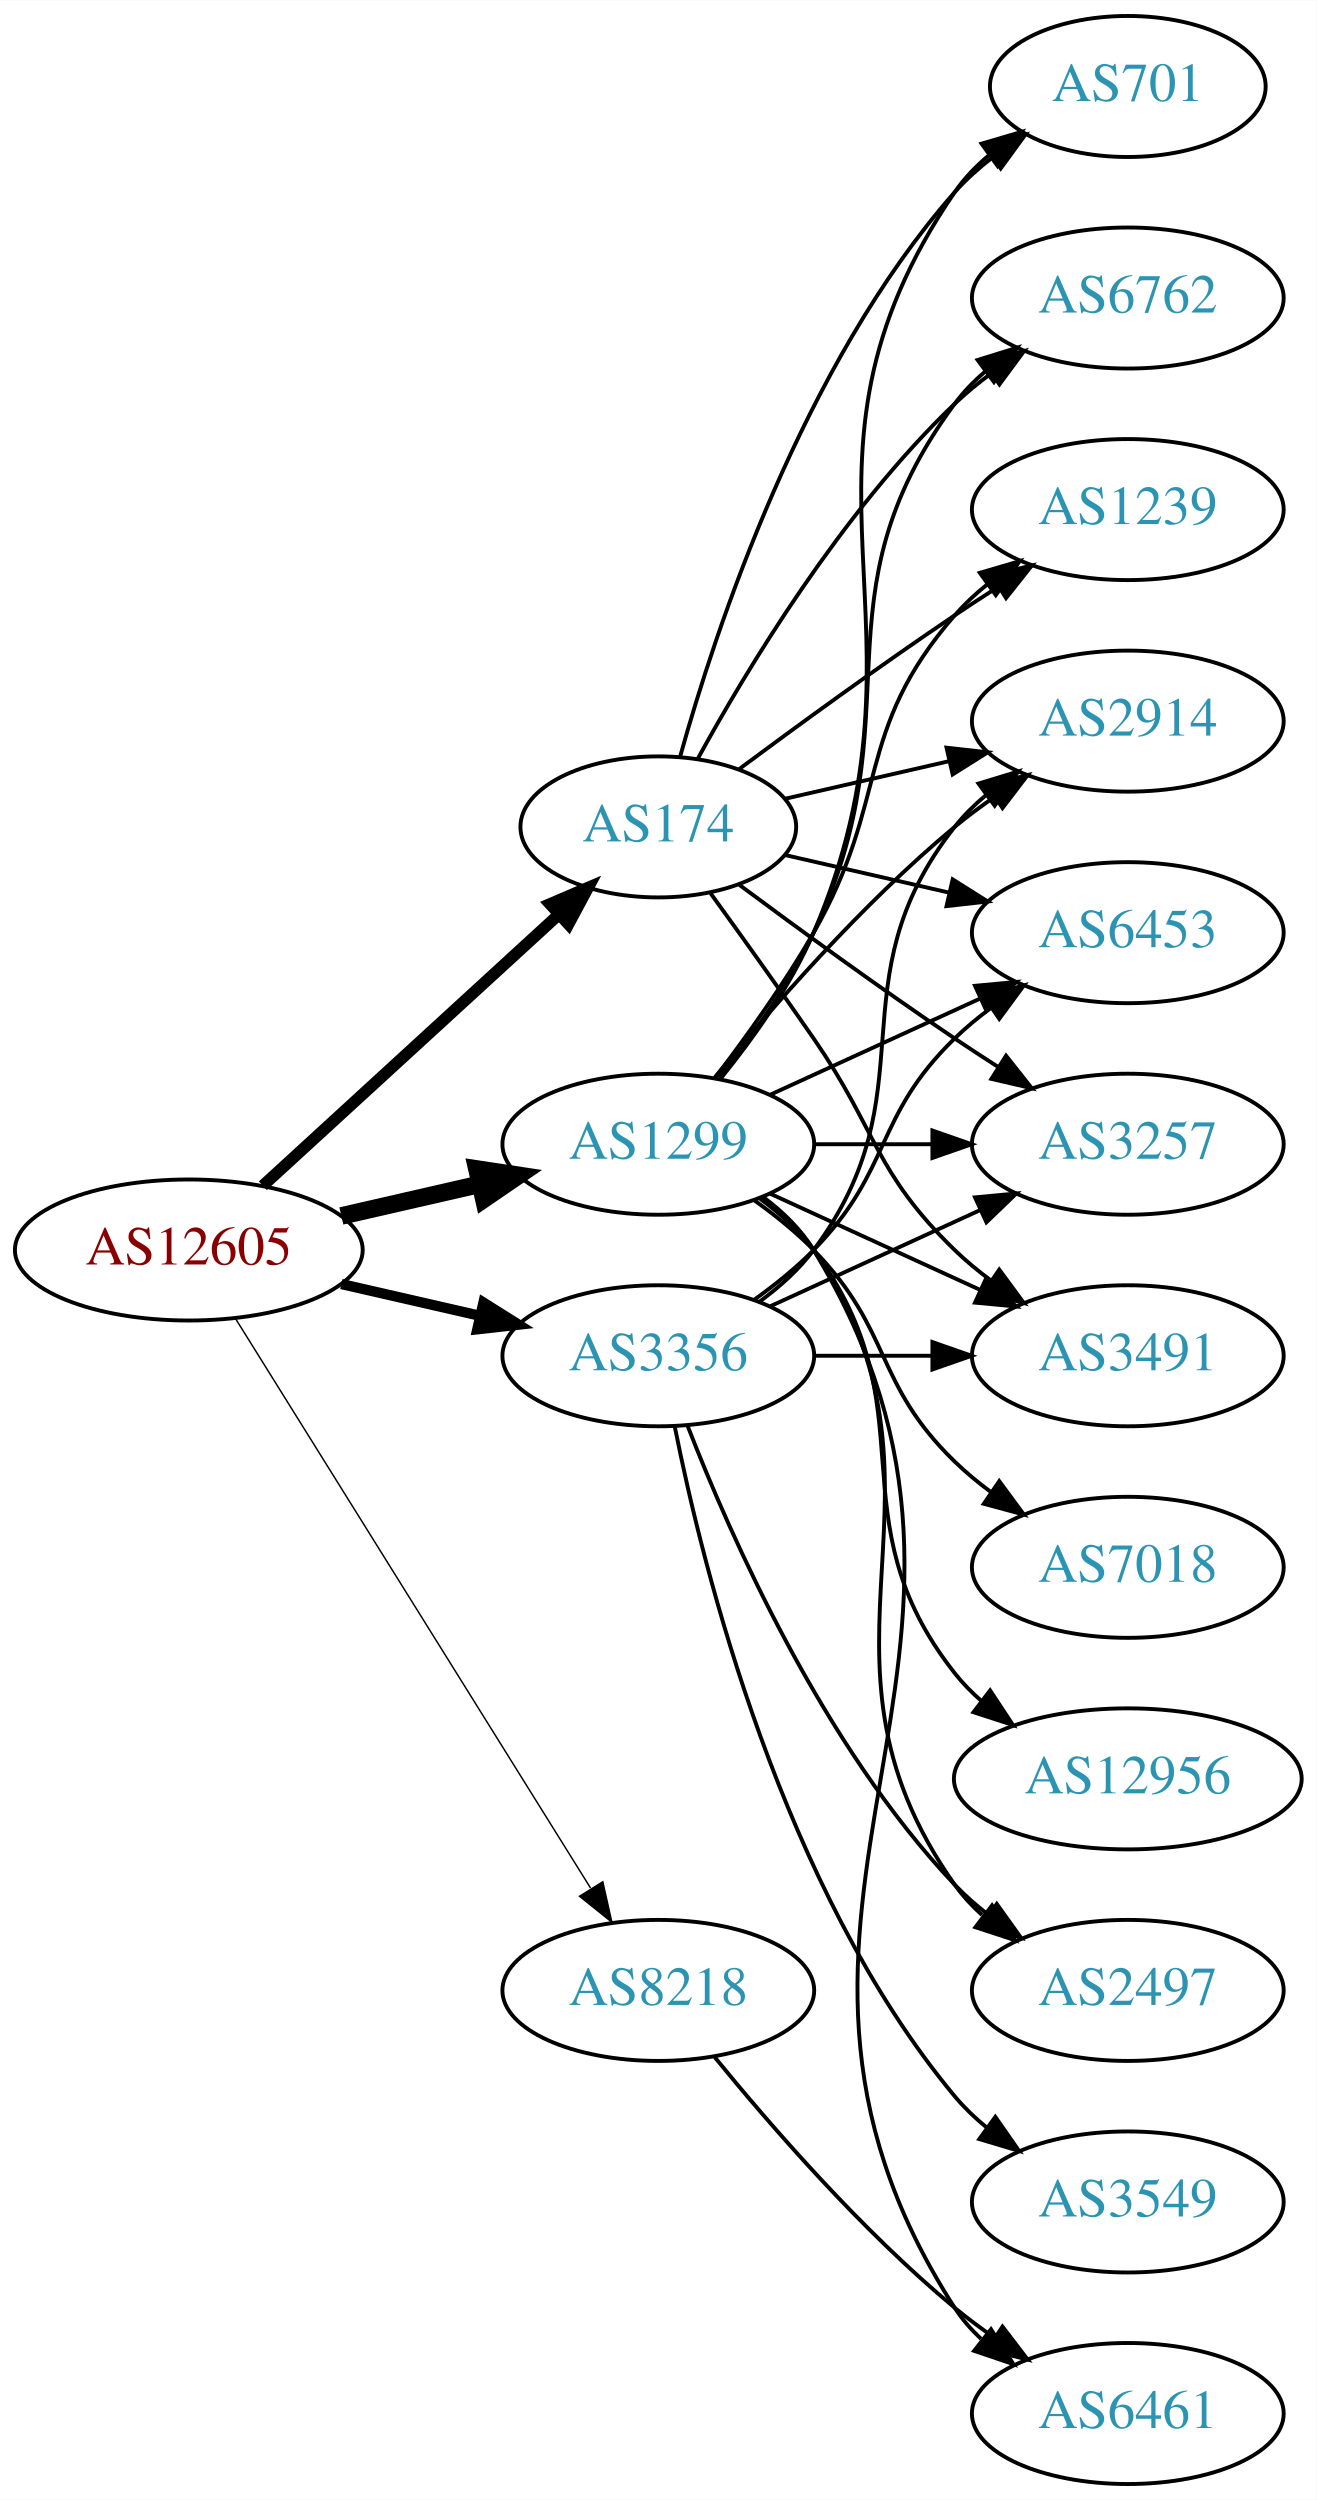
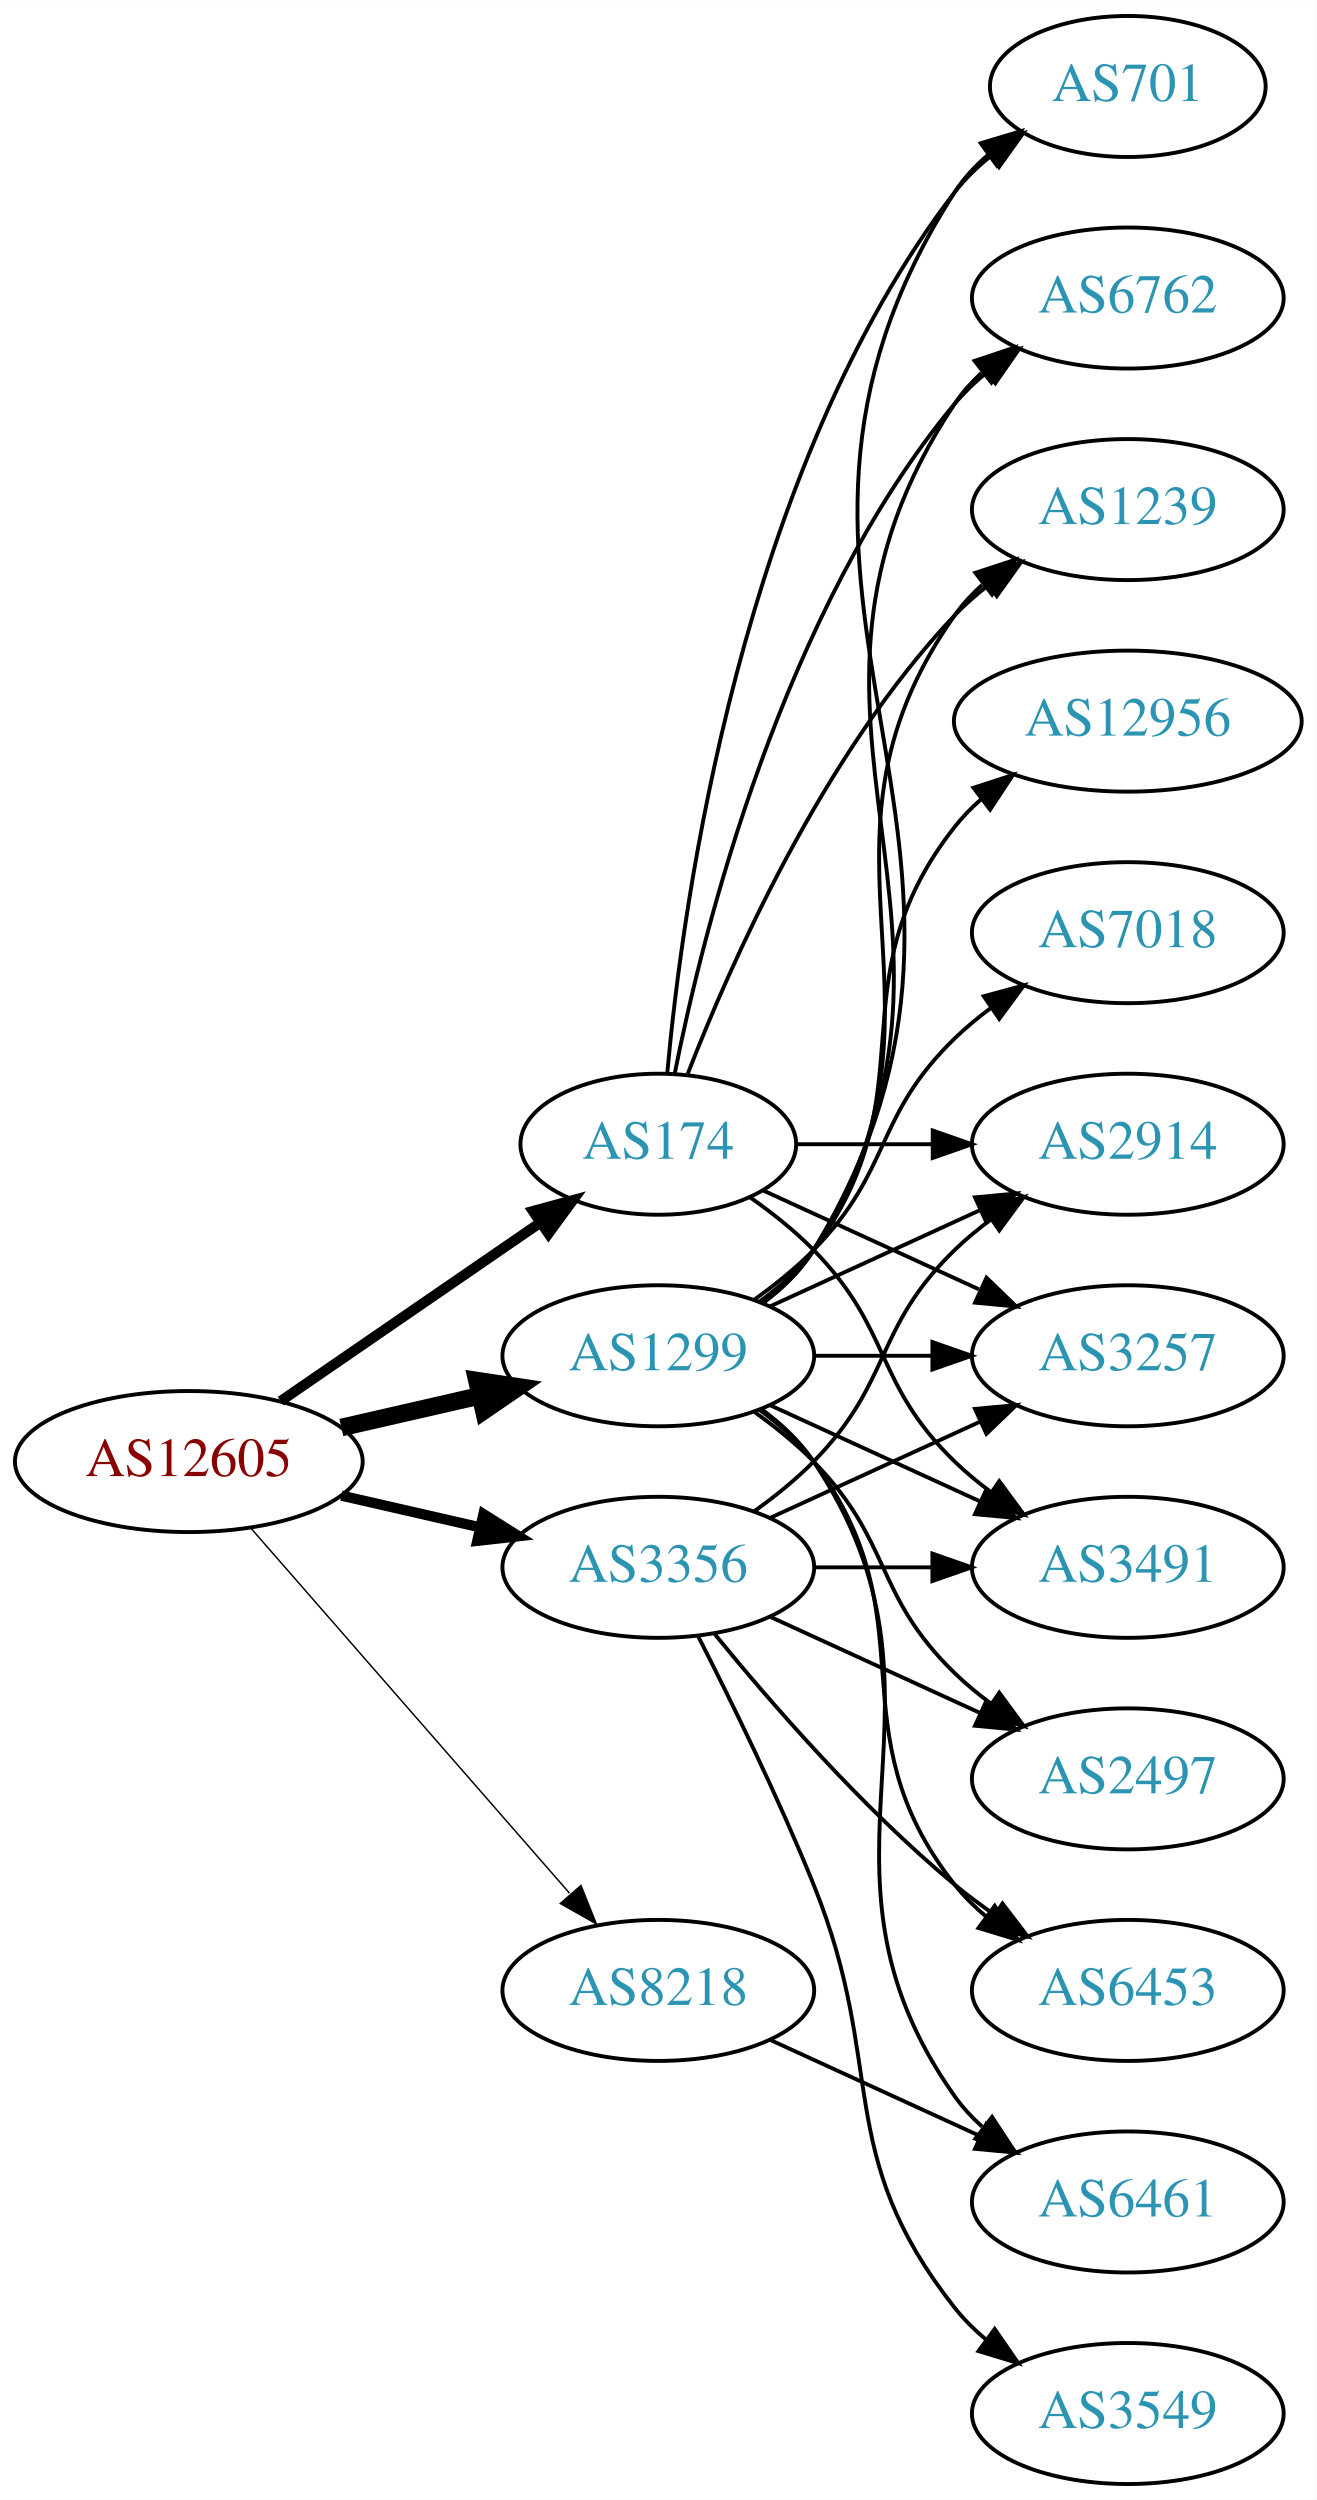
<svg xmlns="http://www.w3.org/2000/svg" xmlns:xlink="http://www.w3.org/1999/xlink" width="336pt" height="638pt" viewBox="0.00 0.00 336.08 638.00">
  <g id="graph0" class="graph" transform="scale(1 1) rotate(0) translate(4 634)">
    <polygon fill="white" stroke="none" points="-4,4 -4,-634 332.077,-634 332.077,4 -4,4" />
    <g id="node1" class="node">
      <g id="a_node1">
        <a xlink:href="/asn/12605" xlink:title="AS12605 ~ Linz, Austria [AT]">
-           <ellipse fill="#ffffff" stroke="black" cx="44.196" cy="-315" rx="44.393" ry="18" />
-           <text text-anchor="middle" x="44.196" y="-311.3" font-family="Times,serif" font-size="14.00" fill="#880000">AS12605</text>
+           <ellipse fill="#ffffff" stroke="black" cx="44.196" cy="-261" rx="44.393" ry="18" />
+           <text text-anchor="middle" x="44.196" y="-257.3" font-family="Times,serif" font-size="14.00" fill="#880000">AS12605</text>
        </a>
      </g>
    </g>
    <g id="node2" class="node">
      <g id="a_node2">
        <a xlink:href="/asn/174" xlink:title="AS174 ~ Cogent Communications [US]">
-           <ellipse fill="#ffffff" stroke="black" cx="164.039" cy="-423" rx="35.194" ry="18" />
-           <text text-anchor="middle" x="164.039" y="-419.3" font-family="Times,serif" font-size="14.00" fill="#2c94b3">AS174</text>
+           <ellipse fill="#ffffff" stroke="black" cx="164.039" cy="-342" rx="35.194" ry="18" />
+           <text text-anchor="middle" x="164.039" y="-338.3" font-family="Times,serif" font-size="14.00" fill="#2c94b3">AS174</text>
        </a>
      </g>
    </g>
    <g id="edge1" class="edge">
-       <path fill="none" stroke="black" stroke-width="3" d="M63.094,-331.403C83.252,-349.878 116.129,-380.009 138.632,-400.632" />
-       <polygon fill="black" stroke="black" stroke-width="3" points="136.384,-403.319 146.121,-407.496 141.114,-398.159 136.384,-403.319" />
+       <path fill="none" stroke="black" stroke-width="2.625" d="M67.639,-276.426C86.454,-289.359 113.45,-307.915 133.927,-321.99" />
+       <polygon fill="black" stroke="black" stroke-width="2.625" points="132.036,-324.937 142.26,-327.718 136.002,-319.169 132.036,-324.937" />
    </g>
    <g id="node3" class="node">
      <g id="a_node3">
        <a xlink:href="/asn/1299" xlink:title="AS1299 ~ Telia Carrier [EU]">
-           <ellipse fill="#ffffff" stroke="black" cx="164.039" cy="-342" rx="39.794" ry="18" />
-           <text text-anchor="middle" x="164.039" y="-338.3" font-family="Times,serif" font-size="14.00" fill="#2c94b3">AS1299</text>
+           <ellipse fill="#ffffff" stroke="black" cx="164.039" cy="-288" rx="39.794" ry="18" />
+           <text text-anchor="middle" x="164.039" y="-284.3" font-family="Times,serif" font-size="14.00" fill="#2c94b3">AS1299</text>
        </a>
      </g>
    </g>
    <g id="edge2" class="edge">
-       <path fill="none" stroke="black" stroke-width="4.5" d="M83.131,-323.692C94.371,-326.267 106.784,-329.111 118.407,-331.774" />
-       <polygon fill="black" stroke="black" stroke-width="4.5" points="117.742,-335.661 128.369,-334.057 119.501,-327.985 117.742,-335.661" />
+       <path fill="none" stroke="black" stroke-width="4.5" d="M83.131,-269.692C94.371,-272.267 106.784,-275.111 118.407,-277.774" />
+       <polygon fill="black" stroke="black" stroke-width="4.5" points="117.742,-281.661 128.369,-280.057 119.501,-273.985 117.742,-281.661" />
    </g>
    <g id="node4" class="node">
      <g id="a_node4">
        <a xlink:href="/asn/3356" xlink:title="AS3356 ~ Level 3 Parent, LLC [US]">
-           <ellipse fill="#ffffff" stroke="black" cx="164.039" cy="-288" rx="39.794" ry="18" />
-           <text text-anchor="middle" x="164.039" y="-284.3" font-family="Times,serif" font-size="14.00" fill="#2c94b3">AS3356</text>
+           <ellipse fill="#ffffff" stroke="black" cx="164.039" cy="-234" rx="39.794" ry="18" />
+           <text text-anchor="middle" x="164.039" y="-230.3" font-family="Times,serif" font-size="14.00" fill="#2c94b3">AS3356</text>
        </a>
      </g>
    </g>
    <g id="edge3" class="edge">
-       <path fill="none" stroke="black" stroke-width="2.625" d="M83.131,-306.308C94.371,-303.733 106.784,-300.889 118.407,-298.226" />
-       <polygon fill="black" stroke="black" stroke-width="2.625" points="119.403,-301.588 128.369,-295.943 117.84,-294.765 119.403,-301.588" />
+       <path fill="none" stroke="black" stroke-width="2.625" d="M83.131,-252.308C94.371,-249.733 106.784,-246.889 118.407,-244.226" />
+       <polygon fill="black" stroke="black" stroke-width="2.625" points="119.403,-247.588 128.369,-241.943 117.84,-240.765 119.403,-247.588" />
    </g>
    <g id="node5" class="node">
      <g id="a_node5">
        <a xlink:href="/asn/8218" xlink:title="AS8218 ~ legacy Neotelecoms [FR]">
          <ellipse fill="#ffffff" stroke="black" cx="164.039" cy="-126" rx="39.794" ry="18" />
          <text text-anchor="middle" x="164.039" y="-122.3" font-family="Times,serif" font-size="14.00" fill="#2c94b3">AS8218</text>
        </a>
      </g>
    </g>
    <g id="edge4" class="edge">
-       <path fill="none" stroke="black" stroke-width="0.375" d="M56.071,-297.558C76.855,-264.225 122.315,-191.314 146.744,-152.134" />
-       <polygon fill="black" stroke="black" stroke-width="0.375" points="149.869,-153.737 152.19,-143.4 143.929,-150.034 149.869,-153.737" />
+       <path fill="none" stroke="black" stroke-width="0.375" d="M60.121,-243.902C80.663,-220.369 117.782,-177.845 141.379,-150.813" />
+       <polygon fill="black" stroke="black" stroke-width="0.375" points="144.296,-152.794 148.235,-142.959 139.022,-148.191 144.296,-152.794" />
    </g>
    <g id="node6" class="node">
      <g id="a_node6">
+         <a xlink:href="/asn/2914" xlink:title="AS2914 ~ NTT America, Inc. [US]">
+           <ellipse fill="#ffffff" stroke="black" cx="283.881" cy="-342" rx="39.794" ry="18" />
+           <text text-anchor="middle" x="283.881" y="-338.3" font-family="Times,serif" font-size="14.00" fill="#2c94b3">AS2914</text>
+         </a>
+       </g>
+     </g>
+     <g id="edge5" class="edge">
+       <path fill="none" stroke="black" d="M199.44,-342C210.264,-342 222.432,-342 234.059,-342" />
+       <polygon fill="black" stroke="black" points="234.09,-345.5 244.09,-342 234.09,-338.5 234.09,-345.5" />
+     </g>
+     <g id="node7" class="node">
+       <g id="a_node7">
        <a xlink:href="/asn/701" xlink:title="AS701 ~ UUNET [US]">
          <ellipse fill="#ffffff" stroke="black" cx="283.881" cy="-612" rx="35.194" ry="18" />
          <text text-anchor="middle" x="283.881" y="-608.3" font-family="Times,serif" font-size="14.00" fill="#2c94b3">AS701</text>
        </a>
      </g>
    </g>
-     <g id="edge5" class="edge">
-       <path fill="none" stroke="black" d="M169.612,-440.946C178.517,-472.995 200.801,-540.842 239.685,-585 242.512,-588.211 245.814,-591.172 249.309,-593.864" />
-       <polygon fill="black" stroke="black" points="247.466,-596.845 257.684,-599.645 251.443,-591.084 247.466,-596.845" />
-     </g>
-     <g id="node7" class="node">
-       <g id="a_node7">
+     <g id="edge6" class="edge">
+       <path fill="none" stroke="black" d="M166.323,-360.117C170.221,-403.332 185.238,-514.131 239.685,-585 242.292,-588.393 245.455,-591.467 248.873,-594.223" />
+       <polygon fill="black" stroke="black" points="246.976,-597.168 257.164,-600.073 251.011,-591.448 246.976,-597.168" />
+     </g>
+     <g id="node8" class="node">
+       <g id="a_node8">
        <a xlink:href="/asn/6762" xlink:title="AS6762 ~ TELECOM ITALIA SPARKLE S.p.A. [IT]">
          <ellipse fill="#ffffff" stroke="black" cx="283.881" cy="-558" rx="39.794" ry="18" />
          <text text-anchor="middle" x="283.881" y="-554.3" font-family="Times,serif" font-size="14.00" fill="#2c94b3">AS6762</text>
        </a>
      </g>
    </g>
-     <g id="edge6" class="edge">
-       <path fill="none" stroke="black" d="M174.065,-440.321C186.548,-463.1 210.837,-503.453 239.685,-531 242.553,-533.739 245.742,-536.347 249.051,-538.785" />
-       <polygon fill="black" stroke="black" points="247.175,-541.742 257.411,-544.477 251.114,-535.956 247.175,-541.742" />
-     </g>
-     <g id="node8" class="node">
-       <g id="a_node8">
+     <g id="edge7" class="edge">
+       <path fill="none" stroke="black" d="M168.237,-360.073C175.401,-396.141 195.675,-478.125 239.685,-531 242.09,-533.889 244.886,-536.563 247.879,-539.013" />
+       <polygon fill="black" stroke="black" points="245.967,-541.95 256.122,-544.973 250.069,-536.277 245.967,-541.95" />
+     </g>
+     <g id="node9" class="node">
+       <g id="a_node9">
        <a xlink:href="/asn/1239" xlink:title="AS1239 ~ Sprint [US]">
          <ellipse fill="#ffffff" stroke="black" cx="283.881" cy="-504" rx="39.794" ry="18" />
          <text text-anchor="middle" x="283.881" y="-500.3" font-family="Times,serif" font-size="14.00" fill="#2c94b3">AS1239</text>
        </a>
      </g>
    </g>
-     <g id="edge7" class="edge">
-       <path fill="none" stroke="black" d="M184.74,-437.81C199.642,-448.875 220.71,-464.228 239.685,-477 243.234,-479.389 246.984,-481.839 250.733,-484.242" />
-       <polygon fill="black" stroke="black" points="249.059,-487.325 259.381,-489.712 252.801,-481.409 249.059,-487.325" />
-     </g>
-     <g id="node9" class="node">
-       <g id="a_node9">
-         <a xlink:href="/asn/2914" xlink:title="AS2914 ~ NTT America, Inc. [US]">
-           <ellipse fill="#ffffff" stroke="black" cx="283.881" cy="-450" rx="39.794" ry="18" />
-           <text text-anchor="middle" x="283.881" y="-446.3" font-family="Times,serif" font-size="14.00" fill="#2c94b3">AS2914</text>
-         </a>
-       </g>
-     </g>
    <g id="edge8" class="edge">
-       <path fill="none" stroke="black" d="M196.309,-430.165C209.148,-433.106 224.253,-436.567 238.22,-439.767" />
-       <polygon fill="black" stroke="black" points="237.612,-443.219 248.141,-442.04 239.175,-436.395 237.612,-443.219" />
+       <path fill="none" stroke="black" d="M171.562,-359.994C182.312,-387.728 205.969,-441.429 239.685,-477 242.271,-479.728 245.188,-482.294 248.257,-484.677" />
+       <polygon fill="black" stroke="black" points="246.411,-487.658 256.605,-490.543 250.435,-481.93 246.411,-487.658" />
    </g>
    <g id="node10" class="node">
      <g id="a_node10">
-         <a xlink:href="/asn/6453" xlink:title="AS6453 ~ TATA COMMUNICATIONS (AMERICA) INC [US]">
-           <ellipse fill="#ffffff" stroke="black" cx="283.881" cy="-396" rx="39.794" ry="18" />
-           <text text-anchor="middle" x="283.881" y="-392.3" font-family="Times,serif" font-size="14.00" fill="#2c94b3">AS6453</text>
+         <a xlink:href="/asn/3257" xlink:title="AS3257 ~ GTT [DE]">
+           <ellipse fill="#ffffff" stroke="black" cx="283.881" cy="-288" rx="39.794" ry="18" />
+           <text text-anchor="middle" x="283.881" y="-284.3" font-family="Times,serif" font-size="14.00" fill="#2c94b3">AS3257</text>
        </a>
      </g>
    </g>
    <g id="edge9" class="edge">
-       <path fill="none" stroke="black" d="M196.309,-415.835C209.148,-412.894 224.253,-409.433 238.22,-406.233" />
-       <polygon fill="black" stroke="black" points="239.175,-409.605 248.141,-403.96 237.612,-402.781 239.175,-409.605" />
+       <path fill="none" stroke="black" d="M190.9,-330.149C207.02,-322.762 228.023,-313.138 245.888,-304.952" />
+       <polygon fill="black" stroke="black" points="247.806,-307.923 255.439,-300.575 244.89,-301.559 247.806,-307.923" />
    </g>
    <g id="node11" class="node">
      <g id="a_node11">
-         <a xlink:href="/asn/3257" xlink:title="AS3257 ~ GTT [DE]">
-           <ellipse fill="#ffffff" stroke="black" cx="283.881" cy="-342" rx="39.794" ry="18" />
-           <text text-anchor="middle" x="283.881" y="-338.3" font-family="Times,serif" font-size="14.00" fill="#2c94b3">AS3257</text>
+         <a xlink:href="/asn/3491" xlink:title="AS3491 ~ PCCW Global, Inc. [US]">
+           <ellipse fill="#ffffff" stroke="black" cx="283.881" cy="-234" rx="39.794" ry="18" />
+           <text text-anchor="middle" x="283.881" y="-230.3" font-family="Times,serif" font-size="14.00" fill="#2c94b3">AS3491</text>
        </a>
      </g>
    </g>
    <g id="edge10" class="edge">
-       <path fill="none" stroke="black" d="M184.74,-408.19C199.642,-397.125 220.71,-381.772 239.685,-369 243.234,-366.611 246.984,-364.161 250.733,-361.758" />
-       <polygon fill="black" stroke="black" points="252.801,-364.591 259.381,-356.288 249.059,-358.675 252.801,-364.591" />
+       <path fill="none" stroke="black" d="M187.422,-328.468C193.063,-324.51 198.877,-319.914 203.685,-315 223.858,-294.383 218.992,-281.094 239.685,-261 242.53,-258.237 245.704,-255.614 249.004,-253.166" />
+       <polygon fill="black" stroke="black" points="251.07,-255.994 257.352,-247.462 247.121,-250.214 251.07,-255.994" />
+     </g>
+     <g id="edge11" class="edge">
+       <path fill="none" stroke="black" d="M192.667,-300.661C208.624,-307.973 228.895,-317.261 246.178,-325.181" />
+       <polygon fill="black" stroke="black" points="244.876,-328.435 255.425,-329.419 247.793,-322.071 244.876,-328.435" />
+     </g>
+     <g id="edge21" class="edge">
+       <path fill="none" stroke="black" d="M190.692,-301.393C195.731,-305.148 200.451,-309.686 203.685,-315 266.629,-418.412 174.116,-483.232 239.685,-585 242.002,-588.596 244.986,-591.798 248.302,-594.625" />
+       <polygon fill="black" stroke="black" points="246.332,-597.52 256.484,-600.552 250.439,-591.851 246.332,-597.52" />
+     </g>
+     <g id="edge16" class="edge">
+       <path fill="none" stroke="black" d="M190.565,-301.472C195.61,-305.223 200.365,-309.74 203.685,-315 255.635,-397.3 185.647,-450.056 239.685,-531 241.6,-533.869 243.934,-536.49 246.515,-538.872" />
+       <polygon fill="black" stroke="black" points="244.779,-541.954 254.827,-545.313 249.066,-536.421 244.779,-541.954" />
+     </g>
+     <g id="edge15" class="edge">
+       <path fill="none" stroke="black" d="M190.358,-301.607C195.414,-305.351 200.225,-309.831 203.685,-315 244.71,-376.294 197.106,-416.775 239.685,-477 241.676,-479.816 244.063,-482.401 246.679,-484.76" />
+       <polygon fill="black" stroke="black" points="244.978,-487.865 255.048,-491.162 249.232,-482.306 244.978,-487.865" />
+     </g>
+     <g id="edge13" class="edge">
+       <path fill="none" stroke="black" d="M203.951,-288C213.505,-288 223.854,-288 233.817,-288" />
+       <polygon fill="black" stroke="black" points="234.009,-291.5 244.009,-288 234.009,-284.5 234.009,-291.5" />
+     </g>
+     <g id="edge18" class="edge">
+       <path fill="none" stroke="black" d="M192.667,-275.339C208.624,-268.027 228.895,-258.739 246.178,-250.819" />
+       <polygon fill="black" stroke="black" points="247.793,-253.929 255.425,-246.581 244.876,-247.565 247.793,-253.929" />
    </g>
    <g id="node12" class="node">
      <g id="a_node12">
-         <a xlink:href="/asn/3491" xlink:title="AS3491 ~ PCCW Global, Inc. [US]">
-           <ellipse fill="#ffffff" stroke="black" cx="283.881" cy="-288" rx="39.794" ry="18" />
-           <text text-anchor="middle" x="283.881" y="-284.3" font-family="Times,serif" font-size="14.00" fill="#2c94b3">AS3491</text>
-         </a>
-       </g>
-     </g>
-     <g id="edge11" class="edge">
-       <path fill="none" stroke="black" d="M177.368,-406.078C185.03,-395.486 195.035,-381.52 203.685,-369 220.081,-345.269 218.992,-335.094 239.685,-315 242.53,-312.237 245.704,-309.614 249.004,-307.166" />
-       <polygon fill="black" stroke="black" points="251.07,-309.994 257.352,-301.462 247.121,-304.214 251.07,-309.994" />
-     </g>
-     <g id="edge16" class="edge">
-       <path fill="none" stroke="black" d="M180.004,-358.827C188.213,-368.935 197.875,-382.435 203.685,-396 237.354,-474.603 191.389,-514.434 239.685,-585 242.101,-588.53 245.147,-591.691 248.498,-594.495" />
-       <polygon fill="black" stroke="black" points="246.553,-597.407 256.717,-600.397 250.636,-591.721 246.553,-597.407" />
-     </g>
-     <g id="edge14" class="edge">
-       <path fill="none" stroke="black" d="M179.639,-358.991C187.726,-369.155 197.388,-382.655 203.685,-396 230.184,-452.159 202.782,-481.059 239.685,-531 241.919,-534.023 244.601,-536.786 247.522,-539.293" />
-       <polygon fill="black" stroke="black" points="245.548,-542.186 255.666,-545.331 249.717,-536.563 245.548,-542.186" />
-     </g>
-     <g id="edge13" class="edge">
-       <path fill="none" stroke="black" d="M178.5,-358.913C186.393,-369.27 196.242,-382.992 203.685,-396 223.25,-430.194 213.851,-447.258 239.685,-477 242.15,-479.838 244.987,-482.477 248.004,-484.906" />
-       <polygon fill="black" stroke="black" points="246.115,-487.858 256.282,-490.836 250.191,-482.167 246.115,-487.858" />
-     </g>
-     <g id="edge20" class="edge">
-       <path fill="none" stroke="black" d="M178.458,-359.065C192.572,-376.375 215.987,-403.345 239.685,-423 242.901,-425.668 246.402,-428.27 249.972,-430.741" />
-       <polygon fill="black" stroke="black" points="248.05,-433.666 258.329,-436.236 251.896,-427.817 248.05,-433.666" />
-     </g>
-     <g id="edge22" class="edge">
-       <path fill="none" stroke="black" d="M192.667,-354.661C208.624,-361.973 228.895,-371.261 246.178,-379.181" />
-       <polygon fill="black" stroke="black" points="244.876,-382.435 255.425,-383.419 247.793,-376.071 244.876,-382.435" />
-     </g>
-     <g id="edge15" class="edge">
-       <path fill="none" stroke="black" d="M203.951,-342C213.505,-342 223.854,-342 233.817,-342" />
-       <polygon fill="black" stroke="black" points="234.009,-345.5 244.009,-342 234.009,-338.5 234.009,-345.5" />
-     </g>
-     <g id="edge17" class="edge">
-       <path fill="none" stroke="black" d="M192.667,-329.339C208.624,-322.027 228.895,-312.739 246.178,-304.819" />
-       <polygon fill="black" stroke="black" points="247.793,-307.929 255.425,-300.581 244.876,-301.565 247.793,-307.929" />
+         <a xlink:href="/asn/7018" xlink:title="AS7018 ~ AT&amp;T Services, Inc. [US]">
+           <ellipse fill="#ffffff" stroke="black" cx="283.881" cy="-396" rx="39.794" ry="18" />
+           <text text-anchor="middle" x="283.881" y="-392.3" font-family="Times,serif" font-size="14.00" fill="#2c94b3">AS7018</text>
+         </a>
+       </g>
+     </g>
+     <g id="edge12" class="edge">
+       <path fill="none" stroke="black" d="M188.633,-302.389C193.889,-306.148 199.22,-310.437 203.685,-315 223.858,-335.617 218.992,-348.906 239.685,-369 242.53,-371.763 245.704,-374.386 249.004,-376.834" />
+       <polygon fill="black" stroke="black" points="247.121,-379.786 257.352,-382.538 251.07,-374.006 247.121,-379.786" />
    </g>
    <g id="node13" class="node">
      <g id="a_node13">
-         <a xlink:href="/asn/7018" xlink:title="AS7018 ~ AT&amp;T Services, Inc. [US]">
-           <ellipse fill="#ffffff" stroke="black" cx="283.881" cy="-234" rx="39.794" ry="18" />
-           <text text-anchor="middle" x="283.881" y="-230.3" font-family="Times,serif" font-size="14.00" fill="#2c94b3">AS7018</text>
-         </a>
-       </g>
-     </g>
-     <g id="edge12" class="edge">
-       <path fill="none" stroke="black" d="M188.633,-327.611C193.889,-323.852 199.22,-319.563 203.685,-315 223.858,-294.383 218.992,-281.094 239.685,-261 242.53,-258.237 245.704,-255.614 249.004,-253.166" />
-       <polygon fill="black" stroke="black" points="251.07,-255.994 257.352,-247.462 247.121,-250.214 251.07,-255.994" />
+         <a xlink:href="/asn/6461" xlink:title="AS6461 ~ Zayo Bandwidth [US]">
+           <ellipse fill="#ffffff" stroke="black" cx="283.881" cy="-72" rx="39.794" ry="18" />
+           <text text-anchor="middle" x="283.881" y="-68.3" font-family="Times,serif" font-size="14.00" fill="#2c94b3">AS6461</text>
+         </a>
+       </g>
+     </g>
+     <g id="edge14" class="edge">
+       <path fill="none" stroke="black" d="M190.358,-274.393C195.414,-270.649 200.225,-266.169 203.685,-261 244.71,-199.706 197.106,-159.225 239.685,-99 241.676,-96.184 244.063,-93.599 246.679,-91.24" />
+       <polygon fill="black" stroke="black" points="249.232,-93.694 255.048,-84.838 244.978,-88.135 249.232,-93.694" />
    </g>
    <g id="node14" class="node">
      <g id="a_node14">
-         <a xlink:href="/asn/2497" xlink:title="AS2497 ~ Internet Initiative Japan Inc. [JP]">
-           <ellipse fill="#ffffff" stroke="black" cx="283.881" cy="-126" rx="39.794" ry="18" />
-           <text text-anchor="middle" x="283.881" y="-122.3" font-family="Times,serif" font-size="14.00" fill="#2c94b3">AS2497</text>
-         </a>
-       </g>
-     </g>
-     <g id="edge18" class="edge">
-       <path fill="none" stroke="black" d="M190.358,-328.393C195.414,-324.649 200.225,-320.169 203.685,-315 244.71,-253.706 197.106,-213.225 239.685,-153 241.676,-150.184 244.063,-147.599 246.679,-145.24" />
-       <polygon fill="black" stroke="black" points="249.232,-147.694 255.048,-138.838 244.978,-142.135 249.232,-147.694" />
+         <a xlink:href="/asn/12956" xlink:title="AS12956 ~ TELXIUS [ES]">
+           <ellipse fill="#ffffff" stroke="black" cx="283.881" cy="-450" rx="44.393" ry="18" />
+           <text text-anchor="middle" x="283.881" y="-446.3" font-family="Times,serif" font-size="14.00" fill="#2c94b3">AS12956</text>
+         </a>
+       </g>
+     </g>
+     <g id="edge17" class="edge">
+       <path fill="none" stroke="black" d="M189.969,-301.882C195.046,-305.611 199.964,-310.016 203.685,-315 233.957,-355.542 208.386,-383.246 239.685,-423 241.709,-425.571 244.051,-427.963 246.575,-430.174" />
+       <polygon fill="black" stroke="black" points="244.489,-432.984 254.565,-436.261 248.732,-427.416 244.489,-432.984" />
    </g>
    <g id="node15" class="node">
      <g id="a_node15">
-         <a xlink:href="/asn/6461" xlink:title="AS6461 ~ Zayo Bandwidth [US]">
-           <ellipse fill="#ffffff" stroke="black" cx="283.881" cy="-18" rx="39.794" ry="18" />
-           <text text-anchor="middle" x="283.881" y="-14.3" font-family="Times,serif" font-size="14.00" fill="#2c94b3">AS6461</text>
+         <a xlink:href="/asn/2497" xlink:title="AS2497 ~ Internet Initiative Japan Inc. [JP]">
+           <ellipse fill="#ffffff" stroke="black" cx="283.881" cy="-180" rx="39.794" ry="18" />
+           <text text-anchor="middle" x="283.881" y="-176.3" font-family="Times,serif" font-size="14.00" fill="#2c94b3">AS2497</text>
        </a>
      </g>
    </g>
    <g id="edge19" class="edge">
-       <path fill="none" stroke="black" d="M190.692,-328.607C195.731,-324.852 200.451,-320.314 203.685,-315 266.629,-211.588 174.116,-146.768 239.685,-45 241.553,-42.101 243.855,-39.458 246.414,-37.061" />
-       <polygon fill="black" stroke="black" points="248.964,-39.511 254.691,-30.597 244.655,-33.994 248.964,-39.511" />
+       <path fill="none" stroke="black" d="M188.633,-273.611C193.889,-269.852 199.22,-265.563 203.685,-261 223.858,-240.383 218.992,-227.094 239.685,-207 242.53,-204.237 245.704,-201.614 249.004,-199.166" />
+       <polygon fill="black" stroke="black" points="251.07,-201.994 257.352,-193.462 247.121,-196.214 251.07,-201.994" />
    </g>
    <g id="node16" class="node">
      <g id="a_node16">
-         <a xlink:href="/asn/12956" xlink:title="AS12956 ~ TELXIUS [ES]">
-           <ellipse fill="#ffffff" stroke="black" cx="283.881" cy="-180" rx="44.393" ry="18" />
-           <text text-anchor="middle" x="283.881" y="-176.3" font-family="Times,serif" font-size="14.00" fill="#2c94b3">AS12956</text>
-         </a>
-       </g>
-     </g>
-     <g id="edge21" class="edge">
-       <path fill="none" stroke="black" d="M189.969,-328.118C195.046,-324.389 199.964,-319.984 203.685,-315 233.957,-274.458 208.386,-246.754 239.685,-207 241.709,-204.429 244.051,-202.037 246.575,-199.826" />
-       <polygon fill="black" stroke="black" points="248.732,-202.584 254.565,-193.739 244.489,-197.016 248.732,-202.584" />
+         <a xlink:href="/asn/6453" xlink:title="AS6453 ~ TATA COMMUNICATIONS (AMERICA) INC [US]">
+           <ellipse fill="#ffffff" stroke="black" cx="283.881" cy="-126" rx="39.794" ry="18" />
+           <text text-anchor="middle" x="283.881" y="-122.3" font-family="Times,serif" font-size="14.00" fill="#2c94b3">AS6453</text>
+         </a>
+       </g>
+     </g>
+     <g id="edge20" class="edge">
+       <path fill="none" stroke="black" d="M189.969,-274.118C195.046,-270.389 199.964,-265.984 203.685,-261 233.957,-220.458 208.386,-192.754 239.685,-153 242.01,-150.047 244.754,-147.33 247.713,-144.853" />
+       <polygon fill="black" stroke="black" points="249.906,-147.585 255.91,-138.855 245.772,-141.936 249.906,-147.585" />
    </g>
    <g id="edge24" class="edge">
-       <path fill="none" stroke="black" d="M189.969,-301.882C195.046,-305.611 199.964,-310.016 203.685,-315 233.957,-355.542 208.386,-383.246 239.685,-423 242.01,-425.953 244.754,-428.67 247.713,-431.147" />
-       <polygon fill="black" stroke="black" points="245.772,-434.064 255.91,-437.145 249.906,-428.415 245.772,-434.064" />
+       <path fill="none" stroke="black" d="M188.633,-248.389C193.889,-252.148 199.22,-256.437 203.685,-261 223.858,-281.617 218.992,-294.906 239.685,-315 242.53,-317.763 245.704,-320.386 249.004,-322.834" />
+       <polygon fill="black" stroke="black" points="247.121,-325.786 257.352,-328.538 251.07,-320.006 247.121,-325.786" />
+     </g>
+     <g id="edge26" class="edge">
+       <path fill="none" stroke="black" d="M192.667,-246.661C208.624,-253.973 228.895,-263.261 246.178,-271.181" />
+       <polygon fill="black" stroke="black" points="244.876,-274.435 255.425,-275.419 247.793,-268.071 244.876,-274.435" />
+     </g>
+     <g id="edge23" class="edge">
+       <path fill="none" stroke="black" d="M203.951,-234C213.505,-234 223.854,-234 233.817,-234" />
+       <polygon fill="black" stroke="black" points="234.009,-237.5 244.009,-234 234.009,-230.5 234.009,-237.5" />
    </g>
    <g id="edge27" class="edge">
-       <path fill="none" stroke="black" d="M188.633,-302.389C193.889,-306.148 199.22,-310.437 203.685,-315 223.858,-335.617 218.992,-348.906 239.685,-369 242.53,-371.763 245.704,-374.386 249.004,-376.834" />
-       <polygon fill="black" stroke="black" points="247.121,-379.786 257.352,-382.538 251.07,-374.006 247.121,-379.786" />
-     </g>
-     <g id="edge28" class="edge">
-       <path fill="none" stroke="black" d="M192.667,-300.661C208.624,-307.973 228.895,-317.261 246.178,-325.181" />
-       <polygon fill="black" stroke="black" points="244.876,-328.435 255.425,-329.419 247.793,-322.071 244.876,-328.435" />
-     </g>
-     <g id="edge26" class="edge">
-       <path fill="none" stroke="black" d="M203.951,-288C213.505,-288 223.854,-288 233.817,-288" />
-       <polygon fill="black" stroke="black" points="234.009,-291.5 244.009,-288 234.009,-284.5 234.009,-291.5" />
-     </g>
-     <g id="edge23" class="edge">
-       <path fill="none" stroke="black" d="M171.562,-270.006C182.312,-242.272 205.969,-188.571 239.685,-153 242.271,-150.272 245.188,-147.706 248.257,-145.323" />
-       <polygon fill="black" stroke="black" points="250.435,-148.07 256.605,-139.457 246.411,-142.342 250.435,-148.07" />
+       <path fill="none" stroke="black" d="M192.667,-221.339C208.624,-214.027 228.895,-204.739 246.178,-196.819" />
+       <polygon fill="black" stroke="black" points="247.793,-199.929 255.425,-192.581 244.876,-193.565 247.793,-199.929" />
+     </g>
+     <g id="edge22" class="edge">
+       <path fill="none" stroke="black" d="M178.458,-216.935C192.572,-199.625 215.987,-172.655 239.685,-153 242.901,-150.332 246.402,-147.73 249.972,-145.259" />
+       <polygon fill="black" stroke="black" points="251.896,-148.183 258.329,-139.764 248.05,-142.334 251.896,-148.183" />
    </g>
    <g id="node17" class="node">
      <g id="a_node17">
        <a xlink:href="/asn/3549" xlink:title="AS3549 ~ Level 3 Parent, LLC [US]">
-           <ellipse fill="#ffffff" stroke="black" cx="283.881" cy="-72" rx="39.794" ry="18" />
-           <text text-anchor="middle" x="283.881" y="-68.3" font-family="Times,serif" font-size="14.00" fill="#2c94b3">AS3549</text>
+           <ellipse fill="#ffffff" stroke="black" cx="283.881" cy="-18" rx="39.794" ry="18" />
+           <text text-anchor="middle" x="283.881" y="-14.3" font-family="Times,serif" font-size="14.00" fill="#2c94b3">AS3549</text>
        </a>
      </g>
    </g>
    <g id="edge25" class="edge">
-       <path fill="none" stroke="black" d="M168.237,-269.927C175.401,-233.859 195.675,-151.875 239.685,-99 242.09,-96.111 244.886,-93.437 247.879,-90.987" />
-       <polygon fill="black" stroke="black" points="250.069,-93.722 256.122,-85.027 245.967,-88.05 250.069,-93.722" />
-     </g>
-     <g id="edge29" class="edge">
-       <path fill="none" stroke="black" d="M178.458,-108.935C192.572,-91.625 215.987,-64.655 239.685,-45 242.901,-42.332 246.402,-39.73 249.972,-37.259" />
-       <polygon fill="black" stroke="black" points="251.896,-40.183 258.329,-31.764 248.05,-34.334 251.896,-40.183" />
+       <path fill="none" stroke="black" d="M174.119,-216.583C182.388,-200.366 194.65,-175.397 203.685,-153 222.615,-106.078 208.386,-84.754 239.685,-45 242.01,-42.047 244.754,-39.33 247.713,-36.853" />
+       <polygon fill="black" stroke="black" points="249.906,-39.585 255.91,-30.855 245.772,-33.936 249.906,-39.585" />
+     </g>
+     <g id="edge28" class="edge">
+       <path fill="none" stroke="black" d="M192.667,-113.339C208.624,-106.027 228.895,-96.739 246.178,-88.819" />
+       <polygon fill="black" stroke="black" points="247.793,-91.929 255.425,-84.581 244.876,-85.565 247.793,-91.929" />
    </g>
  </g>
</svg>
